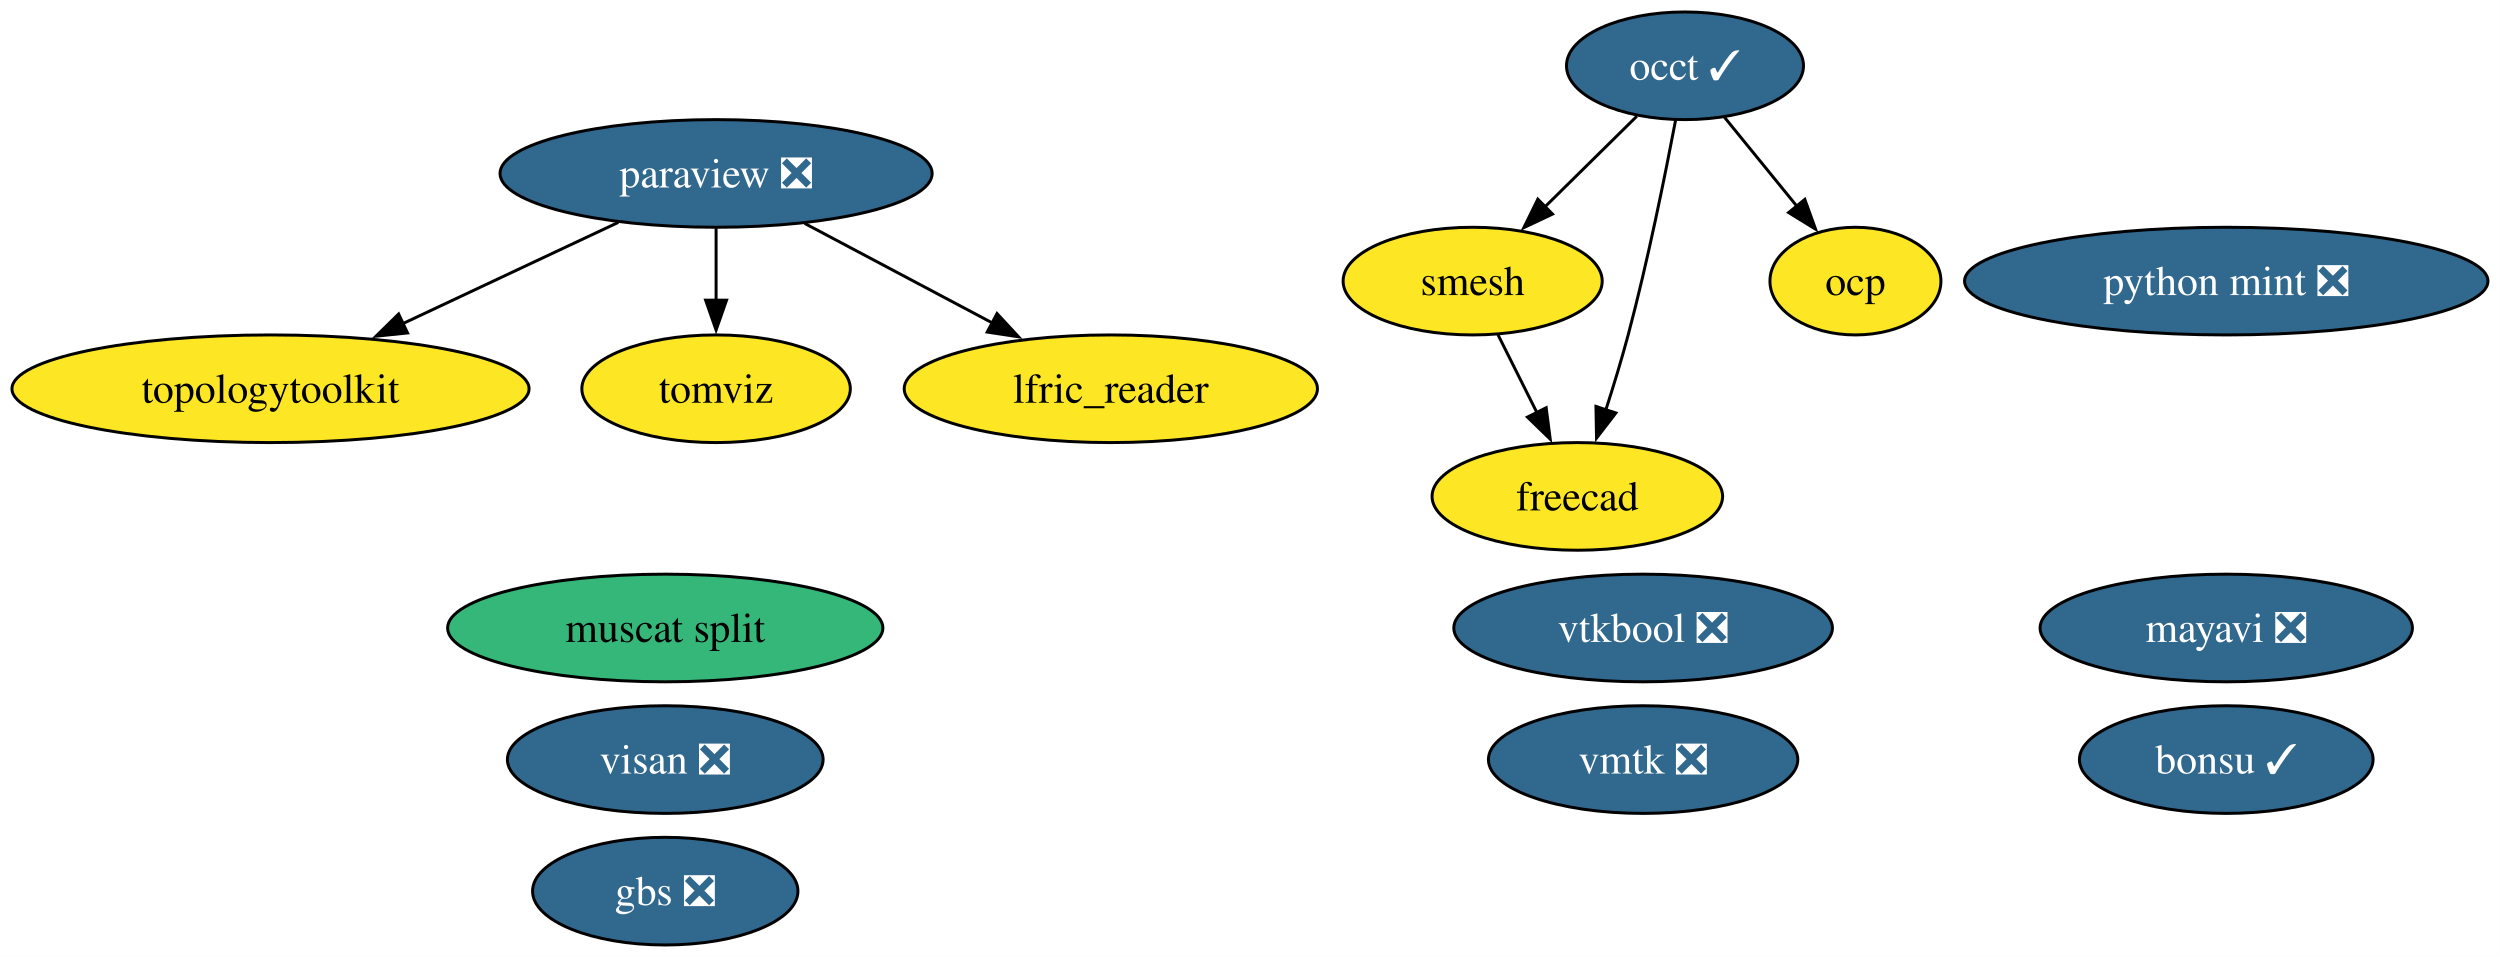
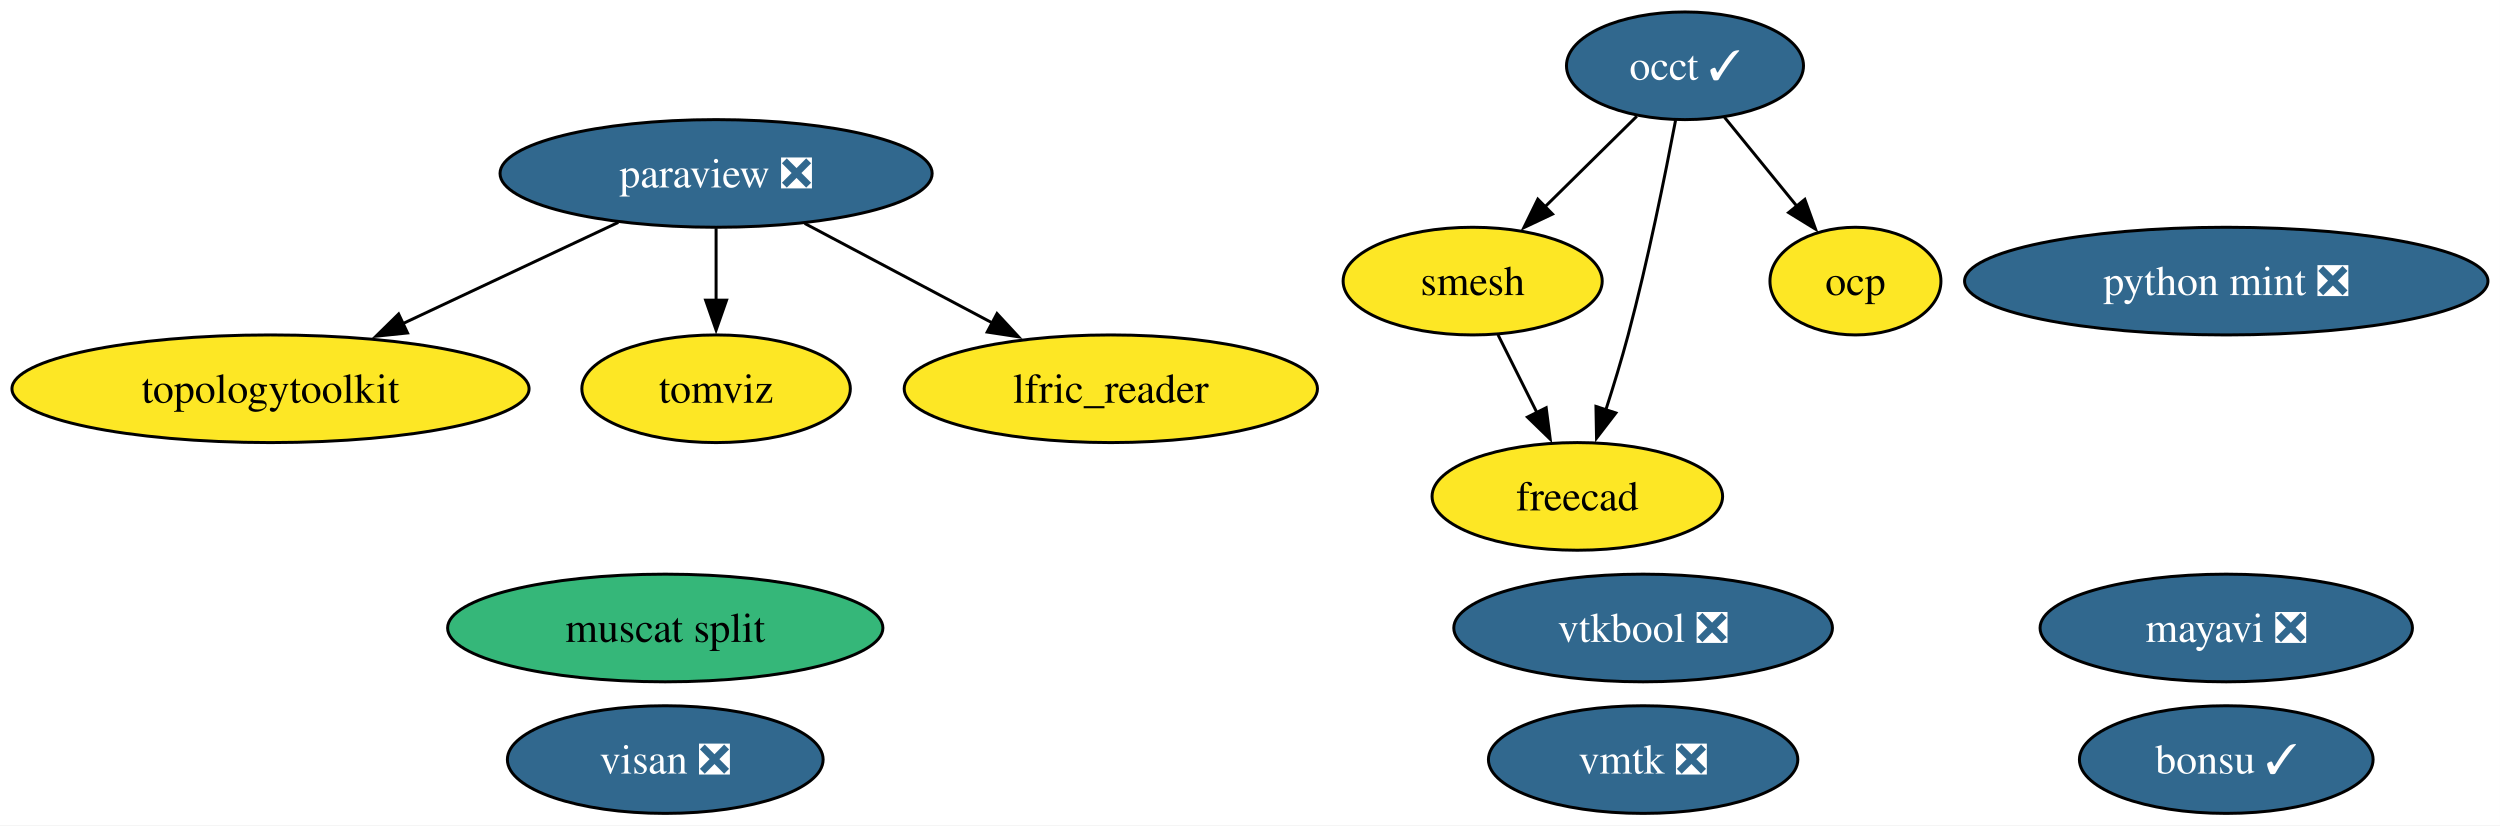
- <svg xmlns="http://www.w3.org/2000/svg" xmlns:xlink="http://www.w3.org/1999/xlink" width="836pt" height="320pt" viewBox="0.00 0.00 836.00 320.00">
-   <g id="graph0" class="graph" transform="scale(1 1) rotate(0) translate(4 316)">
-     <polygon fill="white" stroke="none" points="-4,4 -4,-316 831.97,-316 831.97,4 -4,4" />
+ <svg xmlns="http://www.w3.org/2000/svg" xmlns:xlink="http://www.w3.org/1999/xlink" width="836pt" height="276pt" viewBox="0.00 0.00 836.00 276.00">
+   <g id="graph0" class="graph" transform="scale(1 1) rotate(0) translate(4 272)">
+     <polygon fill="white" stroke="none" points="-4,4 -4,-272 831.97,-272 831.97,4 -4,4" />
    <g id="node1" class="node">
      <g id="a_node1">
        <a xlink:href="https://github.com/conda-forge/mayavi-feedstock/pull/104" xlink:title="mayavi ❎">
-           <ellipse fill="#31688e" stroke="black" cx="740.46" cy="-106" rx="62.26" ry="18" />
-           <text xml:space="preserve" text-anchor="middle" x="740.46" y="-101.33" font-family="Times,serif" font-size="14.00" fill="white">mayavi ❎</text>
+           <ellipse fill="#31688e" stroke="black" cx="740.46" cy="-62" rx="62.26" ry="18" />
+           <text xml:space="preserve" text-anchor="middle" x="740.46" y="-57.33" font-family="Times,serif" font-size="14.00" fill="white">mayavi ❎</text>
        </a>
      </g>
    </g>
    <g id="node2" class="node">
      <g id="a_node2">
        <a xlink:href="https://github.com/conda-forge/paraview-feedstock/pull/335" xlink:title="paraview ❎">
-           <ellipse fill="#31688e" stroke="black" cx="235.46" cy="-258" rx="72.25" ry="18" />
-           <text xml:space="preserve" text-anchor="middle" x="235.46" y="-253.32" font-family="Times,serif" font-size="14.00" fill="white">paraview ❎</text>
+           <ellipse fill="#31688e" stroke="black" cx="235.46" cy="-214" rx="72.25" ry="18" />
+           <text xml:space="preserve" text-anchor="middle" x="235.46" y="-209.32" font-family="Times,serif" font-size="14.00" fill="white">paraview ❎</text>
        </a>
      </g>
    </g>
    <g id="node7" class="node">
      <g id="a_node7">
        <a xlink:href="https://github.com/conda-forge/topologytoolkit-feedstock" xlink:title="topologytoolkit">
-           <ellipse fill="#fde725" stroke="black" cx="86.46" cy="-186" rx="86.46" ry="18" />
-           <text xml:space="preserve" text-anchor="middle" x="86.46" y="-181.32" font-family="Times,serif" font-size="14.00">topologytoolkit</text>
+           <ellipse fill="#fde725" stroke="black" cx="86.46" cy="-142" rx="86.46" ry="18" />
+           <text xml:space="preserve" text-anchor="middle" x="86.46" y="-137.32" font-family="Times,serif" font-size="14.00">topologytoolkit</text>
        </a>
      </g>
    </g>
    <g id="edge3" class="edge">
-       <path fill="none" stroke="black" d="M202.76,-241.64C181.59,-231.69 153.76,-218.62 130.63,-207.75" />
-       <polygon fill="black" stroke="black" points="132.28,-204.66 121.74,-203.58 129.3,-211 132.28,-204.66" />
+       <path fill="none" stroke="black" d="M202.76,-197.64C181.59,-187.69 153.76,-174.62 130.63,-163.75" />
+       <polygon fill="black" stroke="black" points="132.28,-160.66 121.74,-159.58 129.3,-167 132.28,-160.66" />
    </g>
    <g id="node8" class="node">
      <g id="a_node8">
        <a xlink:href="https://github.com/conda-forge/tomviz-feedstock" xlink:title="tomviz">
-           <ellipse fill="#fde725" stroke="black" cx="235.46" cy="-186" rx="44.89" ry="18" />
-           <text xml:space="preserve" text-anchor="middle" x="235.46" y="-181.32" font-family="Times,serif" font-size="14.00">tomviz</text>
+           <ellipse fill="#fde725" stroke="black" cx="235.46" cy="-142" rx="44.89" ry="18" />
+           <text xml:space="preserve" text-anchor="middle" x="235.46" y="-137.32" font-family="Times,serif" font-size="14.00">tomviz</text>
        </a>
      </g>
    </g>
    <g id="edge2" class="edge">
-       <path fill="none" stroke="black" d="M235.46,-239.7C235.46,-232.41 235.46,-223.73 235.46,-215.54" />
-       <polygon fill="black" stroke="black" points="238.96,-215.62 235.46,-205.62 231.96,-215.62 238.96,-215.62" />
+       <path fill="none" stroke="black" d="M235.46,-195.7C235.46,-188.41 235.46,-179.73 235.46,-171.54" />
+       <polygon fill="black" stroke="black" points="238.96,-171.62 235.46,-161.62 231.96,-171.62 238.96,-171.62" />
    </g>
    <g id="node10" class="node">
      <g id="a_node10">
        <a xlink:href="https://github.com/conda-forge/lfric_reader-feedstock" xlink:title="lfric_reader">
-           <ellipse fill="#fde725" stroke="black" cx="367.46" cy="-186" rx="69.1" ry="18" />
-           <text xml:space="preserve" text-anchor="middle" x="367.46" y="-181.32" font-family="Times,serif" font-size="14.00">lfric_reader</text>
+           <ellipse fill="#fde725" stroke="black" cx="367.46" cy="-142" rx="69.1" ry="18" />
+           <text xml:space="preserve" text-anchor="middle" x="367.46" y="-137.32" font-family="Times,serif" font-size="14.00">lfric_reader</text>
        </a>
      </g>
    </g>
    <g id="edge1" class="edge">
-       <path fill="none" stroke="black" d="M265.08,-241.29C283.59,-231.47 307.66,-218.71 327.8,-208.03" />
-       <polygon fill="black" stroke="black" points="329.4,-211.14 336.6,-203.37 326.12,-204.96 329.4,-211.14" />
+       <path fill="none" stroke="black" d="M265.08,-197.29C283.59,-187.47 307.66,-174.71 327.8,-164.03" />
+       <polygon fill="black" stroke="black" points="329.4,-167.14 336.6,-159.37 326.12,-160.96 329.4,-167.14" />
    </g>
    <g id="node3" class="node">
      <g id="a_node3">
        <a xlink:href="https://github.com/conda-forge/occt-feedstock/pull/145" xlink:title="occt ✓">
-           <ellipse fill="#31688e" stroke="black" cx="559.46" cy="-294" rx="39.63" ry="18" />
-           <text xml:space="preserve" text-anchor="middle" x="559.46" y="-289.32" font-family="Times,serif" font-size="14.00" fill="white">occt ✓</text>
+           <ellipse fill="#31688e" stroke="black" cx="559.46" cy="-250" rx="39.63" ry="18" />
+           <text xml:space="preserve" text-anchor="middle" x="559.46" y="-245.32" font-family="Times,serif" font-size="14.00" fill="white">occt ✓</text>
        </a>
      </g>
    </g>
    <g id="node4" class="node">
      <g id="a_node4">
        <a xlink:href="https://github.com/conda-forge/smesh-feedstock" xlink:title="smesh">
-           <ellipse fill="#fde725" stroke="black" cx="488.46" cy="-222" rx="43.32" ry="18" />
-           <text xml:space="preserve" text-anchor="middle" x="488.46" y="-217.32" font-family="Times,serif" font-size="14.00">smesh</text>
+           <ellipse fill="#fde725" stroke="black" cx="488.46" cy="-178" rx="43.32" ry="18" />
+           <text xml:space="preserve" text-anchor="middle" x="488.46" y="-173.32" font-family="Times,serif" font-size="14.00">smesh</text>
        </a>
      </g>
    </g>
    <g id="edge6" class="edge">
-       <path fill="none" stroke="black" d="M543.35,-277.12C534.27,-268.17 522.75,-256.81 512.61,-246.81" />
-       <polygon fill="black" stroke="black" points="515.16,-244.41 505.58,-239.88 510.25,-249.4 515.16,-244.41" />
+       <path fill="none" stroke="black" d="M543.35,-233.12C534.27,-224.17 522.75,-212.81 512.61,-202.81" />
+       <polygon fill="black" stroke="black" points="515.16,-200.41 505.58,-195.88 510.25,-205.4 515.16,-200.41" />
    </g>
    <g id="node5" class="node">
      <g id="a_node5">
        <a xlink:href="https://github.com/conda-forge/freecad-feedstock" xlink:title="freecad">
-           <ellipse fill="#fde725" stroke="black" cx="523.46" cy="-150" rx="48.58" ry="18" />
-           <text xml:space="preserve" text-anchor="middle" x="523.46" y="-145.32" font-family="Times,serif" font-size="14.00">freecad</text>
+           <ellipse fill="#fde725" stroke="black" cx="523.46" cy="-106" rx="48.58" ry="18" />
+           <text xml:space="preserve" text-anchor="middle" x="523.46" y="-101.33" font-family="Times,serif" font-size="14.00">freecad</text>
        </a>
      </g>
    </g>
    <g id="edge4" class="edge">
-       <path fill="none" stroke="black" d="M556.32,-275.82C552.9,-257.8 547.05,-228.73 540.46,-204 538.26,-195.75 535.55,-186.88 532.95,-178.8" />
-       <polygon fill="black" stroke="black" points="536.34,-177.9 529.88,-169.49 529.69,-180.09 536.34,-177.9" />
+       <path fill="none" stroke="black" d="M556.32,-231.82C552.9,-213.8 547.05,-184.73 540.46,-160 538.26,-151.75 535.55,-142.88 532.95,-134.8" />
+       <polygon fill="black" stroke="black" points="536.34,-133.9 529.88,-125.49 529.69,-136.09 536.34,-133.9" />
    </g>
    <g id="node13" class="node">
      <g id="a_node13">
        <a xlink:href="https://github.com/conda-forge/ocp-feedstock" xlink:title="ocp">
-           <ellipse fill="#fde725" stroke="black" cx="616.46" cy="-222" rx="28.59" ry="18" />
-           <text xml:space="preserve" text-anchor="middle" x="616.46" y="-217.32" font-family="Times,serif" font-size="14.00">ocp</text>
+           <ellipse fill="#fde725" stroke="black" cx="616.46" cy="-178" rx="28.59" ry="18" />
+           <text xml:space="preserve" text-anchor="middle" x="616.46" y="-173.32" font-family="Times,serif" font-size="14.00">ocp</text>
        </a>
      </g>
    </g>
    <g id="edge5" class="edge">
-       <path fill="none" stroke="black" d="M572.68,-276.76C579.86,-267.95 588.87,-256.88 596.85,-247.08" />
-       <polygon fill="black" stroke="black" points="599.53,-249.33 603.13,-239.36 594.11,-244.91 599.53,-249.33" />
+       <path fill="none" stroke="black" d="M572.68,-232.76C579.86,-223.95 588.87,-212.88 596.85,-203.08" />
+       <polygon fill="black" stroke="black" points="599.53,-205.33 603.13,-195.36 594.11,-200.91 599.53,-205.33" />
    </g>
    <g id="edge7" class="edge">
-       <path fill="none" stroke="black" d="M496.93,-204.05C500.84,-196.23 505.58,-186.75 509.97,-177.98" />
-       <polygon fill="black" stroke="black" points="513.04,-179.65 514.39,-169.14 506.78,-176.52 513.04,-179.65" />
+       <path fill="none" stroke="black" d="M496.93,-160.05C500.84,-152.23 505.58,-142.75 509.97,-133.98" />
+       <polygon fill="black" stroke="black" points="513.04,-135.65 514.39,-125.14 506.78,-132.52 513.04,-135.65" />
    </g>
    <g id="node6" class="node">
      <g id="a_node6">
        <a xlink:href="https://github.com/conda-forge/bonsu-feedstock/pull/95" xlink:title="bonsu ✓">
-           <ellipse fill="#31688e" stroke="black" cx="740.46" cy="-62" rx="49.1" ry="18" />
-           <text xml:space="preserve" text-anchor="middle" x="740.46" y="-57.33" font-family="Times,serif" font-size="14.00" fill="white">bonsu ✓</text>
+           <ellipse fill="#31688e" stroke="black" cx="740.46" cy="-18" rx="49.1" ry="18" />
+           <text xml:space="preserve" text-anchor="middle" x="740.46" y="-13.32" font-family="Times,serif" font-size="14.00" fill="white">bonsu ✓</text>
        </a>
      </g>
    </g>
    <g id="node9" class="node">
      <g id="a_node9">
        <a xlink:href="https://github.com/conda-forge/python-mint-feedstock/pull/85" xlink:title="python mint ❎">
-           <ellipse fill="#31688e" stroke="black" cx="740.46" cy="-222" rx="87.51" ry="18" />
-           <text xml:space="preserve" text-anchor="middle" x="740.46" y="-217.32" font-family="Times,serif" font-size="14.00" fill="white">python mint ❎</text>
+           <ellipse fill="#31688e" stroke="black" cx="740.46" cy="-178" rx="87.51" ry="18" />
+           <text xml:space="preserve" text-anchor="middle" x="740.46" y="-173.32" font-family="Times,serif" font-size="14.00" fill="white">python mint ❎</text>
        </a>
      </g>
    </g>
    <g id="node11" class="node">
      <g id="a_node11">
        <a xlink:href="https://github.com/conda-forge/visan-feedstock/pull/38" xlink:title="visan ❎">
-           <ellipse fill="#31688e" stroke="black" cx="218.46" cy="-62" rx="52.79" ry="18" />
-           <text xml:space="preserve" text-anchor="middle" x="218.46" y="-57.33" font-family="Times,serif" font-size="14.00" fill="white">visan ❎</text>
+           <ellipse fill="#31688e" stroke="black" cx="218.46" cy="-18" rx="52.79" ry="18" />
+           <text xml:space="preserve" text-anchor="middle" x="218.46" y="-13.32" font-family="Times,serif" font-size="14.00" fill="white">visan ❎</text>
        </a>
      </g>
    </g>
    <g id="node12" class="node">
      <g id="a_node12">
        <a xlink:href="https://github.com/conda-forge/vmtk-feedstock/pull/43" xlink:title="vmtk ❎">
-           <ellipse fill="#31688e" stroke="black" cx="545.46" cy="-62" rx="51.73" ry="18" />
-           <text xml:space="preserve" text-anchor="middle" x="545.46" y="-57.33" font-family="Times,serif" font-size="14.00" fill="white">vmtk ❎</text>
+           <ellipse fill="#31688e" stroke="black" cx="545.46" cy="-18" rx="51.73" ry="18" />
+           <text xml:space="preserve" text-anchor="middle" x="545.46" y="-13.32" font-family="Times,serif" font-size="14.00" fill="white">vmtk ❎</text>
        </a>
      </g>
    </g>
    <g id="node14" class="node">
      <g id="a_node14">
        <a xlink:href="https://github.com/conda-forge/vtkbool-feedstock/pull/26" xlink:title="vtkbool ❎">
-           <ellipse fill="#31688e" stroke="black" cx="545.46" cy="-106" rx="63.31" ry="18" />
-           <text xml:space="preserve" text-anchor="middle" x="545.46" y="-101.33" font-family="Times,serif" font-size="14.00" fill="white">vtkbool ❎</text>
+           <ellipse fill="#31688e" stroke="black" cx="545.46" cy="-62" rx="63.31" ry="18" />
+           <text xml:space="preserve" text-anchor="middle" x="545.46" y="-57.33" font-family="Times,serif" font-size="14.00" fill="white">vtkbool ❎</text>
        </a>
      </g>
    </g>
    <g id="node15" class="node">
      <g id="a_node15">
        <a xlink:href="https://github.com/conda-forge/muscat-split-feedstock" xlink:title="muscat split">
-           <ellipse fill="#35b779" stroke="black" cx="218.46" cy="-106" rx="72.78" ry="18" />
-           <text xml:space="preserve" text-anchor="middle" x="218.46" y="-101.33" font-family="Times,serif" font-size="14.00">muscat split</text>
-         </a>
-       </g>
-     </g>
-     <g id="node16" class="node">
-       <g id="a_node16">
-         <a xlink:href="https://github.com/conda-forge/gbs-feedstock/pull/11" xlink:title="gbs ❎">
-           <ellipse fill="#31688e" stroke="black" cx="218.46" cy="-18" rx="44.37" ry="18" />
-           <text xml:space="preserve" text-anchor="middle" x="218.46" y="-13.32" font-family="Times,serif" font-size="14.00" fill="white">gbs ❎</text>
+           <ellipse fill="#35b779" stroke="black" cx="218.46" cy="-62" rx="72.78" ry="18" />
+           <text xml:space="preserve" text-anchor="middle" x="218.46" y="-57.33" font-family="Times,serif" font-size="14.00">muscat split</text>
        </a>
      </g>
    </g>
  </g>
</svg>
